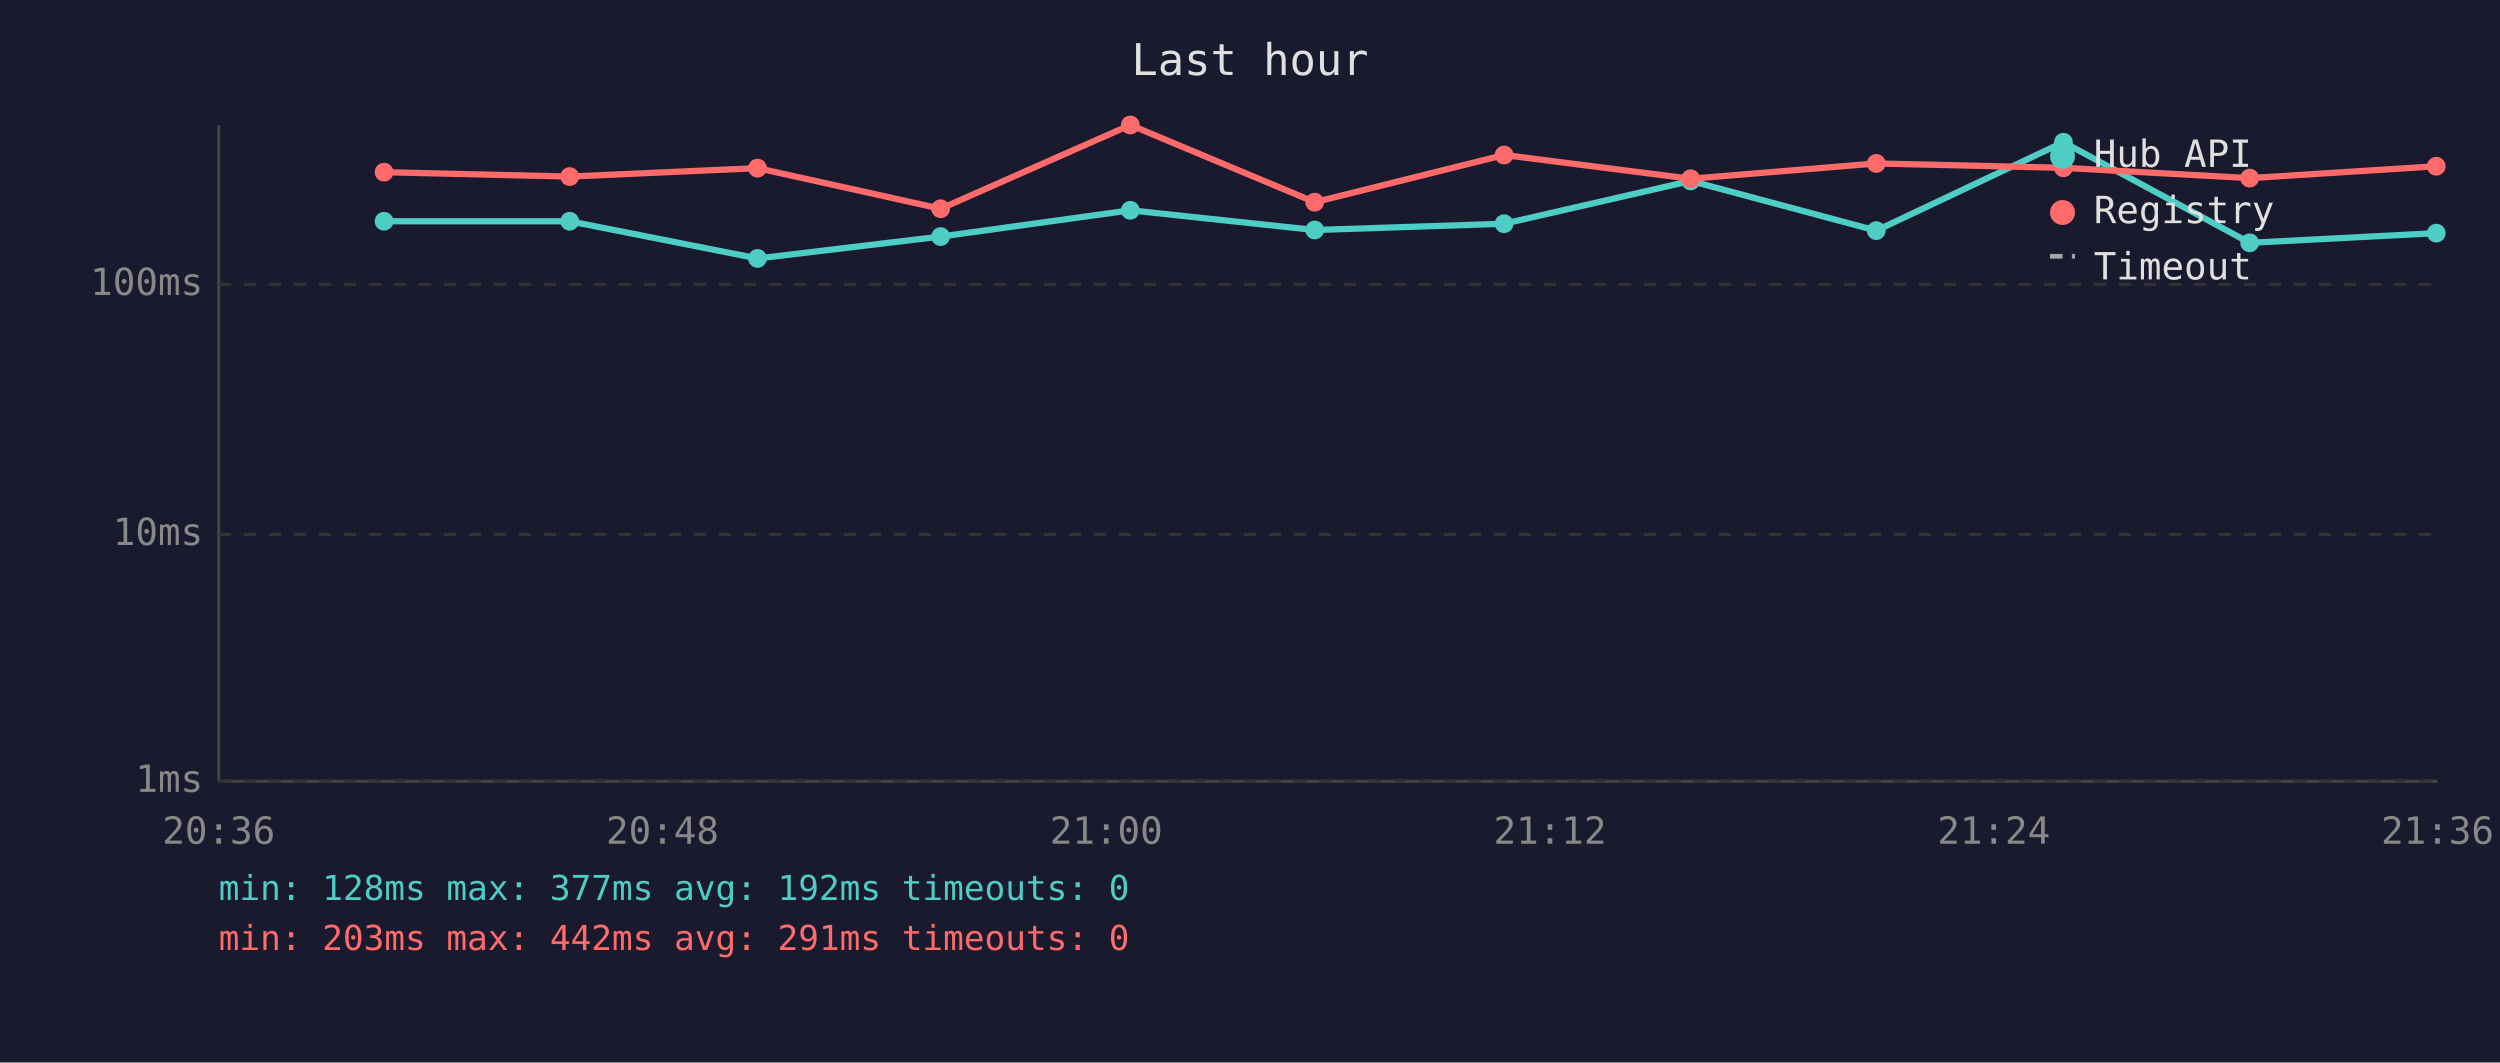
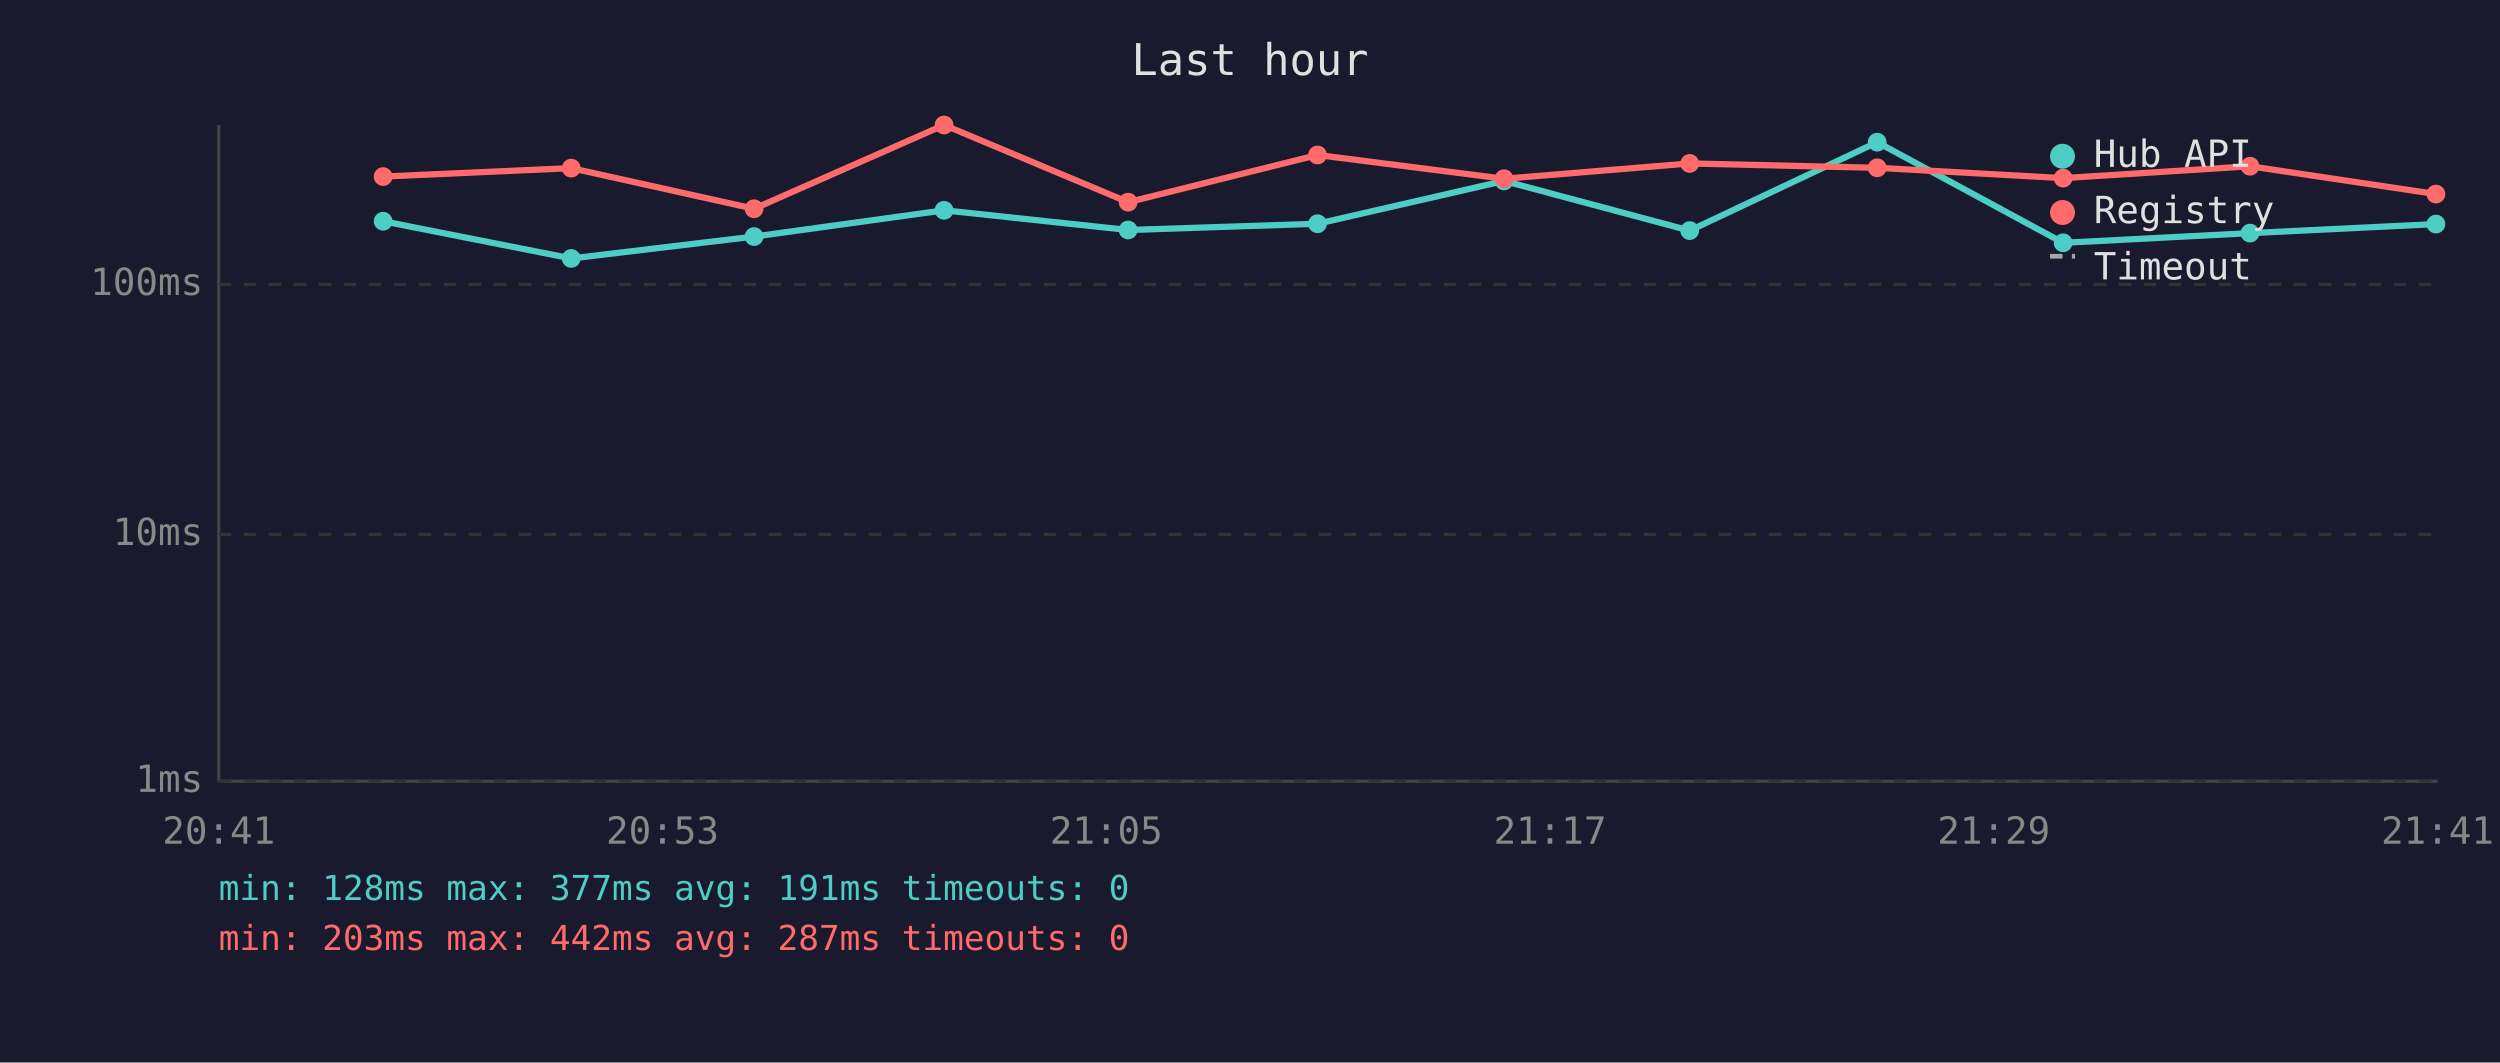
<svg xmlns="http://www.w3.org/2000/svg" viewBox="0 0 800 340" font-family="monospace" font-size="12">
  <rect width="800" height="340" fill="#1a1a2e" />
  <text x="400" y="24" fill="#e0e0e0" font-size="14" text-anchor="middle">Last hour</text>
  <line x1="70" y1="40" x2="70" y2="250" stroke="#444" stroke-width="1" />
  <line x1="70" y1="250" x2="780" y2="250" stroke="#444" stroke-width="1" />
  <line x1="70" y1="250" x2="780" y2="250" stroke="#333" stroke-width="1" stroke-dasharray="4" />
  <text x="65" y="250" fill="#888" text-anchor="end" dominant-baseline="middle">1ms</text>
  <line x1="70" y1="171" x2="780" y2="171" stroke="#333" stroke-width="1" stroke-dasharray="4" />
  <text x="65" y="171" fill="#888" text-anchor="end" dominant-baseline="middle">10ms</text>
  <line x1="70" y1="91" x2="780" y2="91" stroke="#333" stroke-width="1" stroke-dasharray="4" />
  <text x="65" y="91" fill="#888" text-anchor="end" dominant-baseline="middle">100ms</text>
-   <text x="70" y="270" fill="#888" text-anchor="middle">20:36</text>
-   <text x="212" y="270" fill="#888" text-anchor="middle">20:48</text>
-   <text x="354" y="270" fill="#888" text-anchor="middle">21:00</text>
-   <text x="496" y="270" fill="#888" text-anchor="middle">21:12</text>
-   <text x="638" y="270" fill="#888" text-anchor="middle">21:24</text>
-   <text x="780" y="270" fill="#888" text-anchor="middle">21:36</text>
-   <polyline points="122.9,70.8 182.3,70.8 242.4,82.7 301.0,75.7 361.7,67.3 420.7,73.6 481.3,71.6 541.0,57.9 600.4,73.8 660.3,45.5 719.9,77.7 779.6,74.6" fill="none" stroke="#4ecdc4" stroke-width="2" opacity="1" />
-   <circle cx="122.9" cy="70.8" r="3" fill="#4ecdc4" />
-   <circle cx="182.3" cy="70.8" r="3" fill="#4ecdc4" />
-   <circle cx="242.4" cy="82.7" r="3" fill="#4ecdc4" />
-   <circle cx="301.0" cy="75.7" r="3" fill="#4ecdc4" />
-   <circle cx="361.7" cy="67.3" r="3" fill="#4ecdc4" />
-   <circle cx="420.7" cy="73.6" r="3" fill="#4ecdc4" />
-   <circle cx="481.3" cy="71.6" r="3" fill="#4ecdc4" />
-   <circle cx="541.0" cy="57.9" r="3" fill="#4ecdc4" />
-   <circle cx="600.4" cy="73.8" r="3" fill="#4ecdc4" />
-   <circle cx="660.3" cy="45.5" r="3" fill="#4ecdc4" />
-   <circle cx="719.9" cy="77.7" r="3" fill="#4ecdc4" />
-   <circle cx="779.6" cy="74.6" r="3" fill="#4ecdc4" />
-   <polyline points="122.9,55.1 182.3,56.5 242.4,53.8 301.0,66.8 361.7,40.0 420.7,64.7 481.3,49.6 541.0,57.2 600.4,52.3 660.3,53.7 719.9,57.0 779.6,53.2" fill="none" stroke="#ff6b6b" stroke-width="2" opacity="1" />
-   <circle cx="122.9" cy="55.1" r="3" fill="#ff6b6b" />
-   <circle cx="182.3" cy="56.5" r="3" fill="#ff6b6b" />
-   <circle cx="242.4" cy="53.8" r="3" fill="#ff6b6b" />
-   <circle cx="301.0" cy="66.8" r="3" fill="#ff6b6b" />
-   <circle cx="361.7" cy="40.0" r="3" fill="#ff6b6b" />
-   <circle cx="420.7" cy="64.7" r="3" fill="#ff6b6b" />
-   <circle cx="481.3" cy="49.6" r="3" fill="#ff6b6b" />
-   <circle cx="541.0" cy="57.2" r="3" fill="#ff6b6b" />
-   <circle cx="600.4" cy="52.3" r="3" fill="#ff6b6b" />
-   <circle cx="660.3" cy="53.7" r="3" fill="#ff6b6b" />
-   <circle cx="719.9" cy="57.0" r="3" fill="#ff6b6b" />
-   <circle cx="779.6" cy="53.2" r="3" fill="#ff6b6b" />
+   <text x="70" y="270" fill="#888" text-anchor="middle">20:41</text>
+   <text x="212" y="270" fill="#888" text-anchor="middle">20:53</text>
+   <text x="354" y="270" fill="#888" text-anchor="middle">21:05</text>
+   <text x="496" y="270" fill="#888" text-anchor="middle">21:17</text>
+   <text x="638" y="270" fill="#888" text-anchor="middle">21:29</text>
+   <text x="780" y="270" fill="#888" text-anchor="middle">21:41</text>
+   <polyline points="122.6,70.8 182.8,82.7 241.3,75.7 302.1,67.3 361.0,73.6 421.6,71.6 481.3,57.9 540.7,73.8 600.7,45.5 660.2,77.7 720.0,74.6 779.5,71.7" fill="none" stroke="#4ecdc4" stroke-width="2" opacity="1" />
+   <circle cx="122.6" cy="70.8" r="3" fill="#4ecdc4" />
+   <circle cx="182.8" cy="82.7" r="3" fill="#4ecdc4" />
+   <circle cx="241.3" cy="75.7" r="3" fill="#4ecdc4" />
+   <circle cx="302.1" cy="67.3" r="3" fill="#4ecdc4" />
+   <circle cx="361.0" cy="73.6" r="3" fill="#4ecdc4" />
+   <circle cx="421.6" cy="71.6" r="3" fill="#4ecdc4" />
+   <circle cx="481.3" cy="57.9" r="3" fill="#4ecdc4" />
+   <circle cx="540.7" cy="73.8" r="3" fill="#4ecdc4" />
+   <circle cx="600.7" cy="45.5" r="3" fill="#4ecdc4" />
+   <circle cx="660.2" cy="77.7" r="3" fill="#4ecdc4" />
+   <circle cx="720.0" cy="74.6" r="3" fill="#4ecdc4" />
+   <circle cx="779.5" cy="71.7" r="3" fill="#4ecdc4" />
+   <polyline points="122.6,56.5 182.8,53.8 241.3,66.8 302.1,40.0 361.0,64.7 421.6,49.6 481.3,57.2 540.7,52.3 600.7,53.7 660.2,57.0 720.0,53.2 779.5,62.1" fill="none" stroke="#ff6b6b" stroke-width="2" opacity="1" />
+   <circle cx="122.6" cy="56.5" r="3" fill="#ff6b6b" />
+   <circle cx="182.8" cy="53.8" r="3" fill="#ff6b6b" />
+   <circle cx="241.3" cy="66.8" r="3" fill="#ff6b6b" />
+   <circle cx="302.1" cy="40.0" r="3" fill="#ff6b6b" />
+   <circle cx="361.0" cy="64.7" r="3" fill="#ff6b6b" />
+   <circle cx="421.6" cy="49.6" r="3" fill="#ff6b6b" />
+   <circle cx="481.3" cy="57.2" r="3" fill="#ff6b6b" />
+   <circle cx="540.7" cy="52.3" r="3" fill="#ff6b6b" />
+   <circle cx="600.7" cy="53.7" r="3" fill="#ff6b6b" />
+   <circle cx="660.2" cy="57.0" r="3" fill="#ff6b6b" />
+   <circle cx="720.0" cy="53.2" r="3" fill="#ff6b6b" />
+   <circle cx="779.5" cy="62.1" r="3" fill="#ff6b6b" />
  <circle cx="660" cy="50" r="4" fill="#4ecdc4" />
  <text x="670" y="50" fill="#e0e0e0" dominant-baseline="middle">Hub API</text>
  <circle cx="660" cy="68" r="4" fill="#ff6b6b" />
  <text x="670" y="68" fill="#e0e0e0" dominant-baseline="middle">Registry</text>
  <line x1="656" y1="82" x2="664" y2="82" stroke="#e0e0e0" stroke-width="1.5" stroke-dasharray="4,3" opacity="0.7" />
  <text x="670" y="86" fill="#e0e0e0" dominant-baseline="middle">Timeout</text>
-   <text x="70" y="288" fill="#4ecdc4" font-size="11">min: 128ms  max: 377ms  avg: 192ms  timeouts: 0</text>
-   <text x="70" y="304" fill="#ff6b6b" font-size="11">min: 203ms  max: 442ms  avg: 291ms  timeouts: 0</text>
+   <text x="70" y="288" fill="#4ecdc4" font-size="11">min: 128ms  max: 377ms  avg: 191ms  timeouts: 0</text>
+   <text x="70" y="304" fill="#ff6b6b" font-size="11">min: 203ms  max: 442ms  avg: 287ms  timeouts: 0</text>
</svg>
